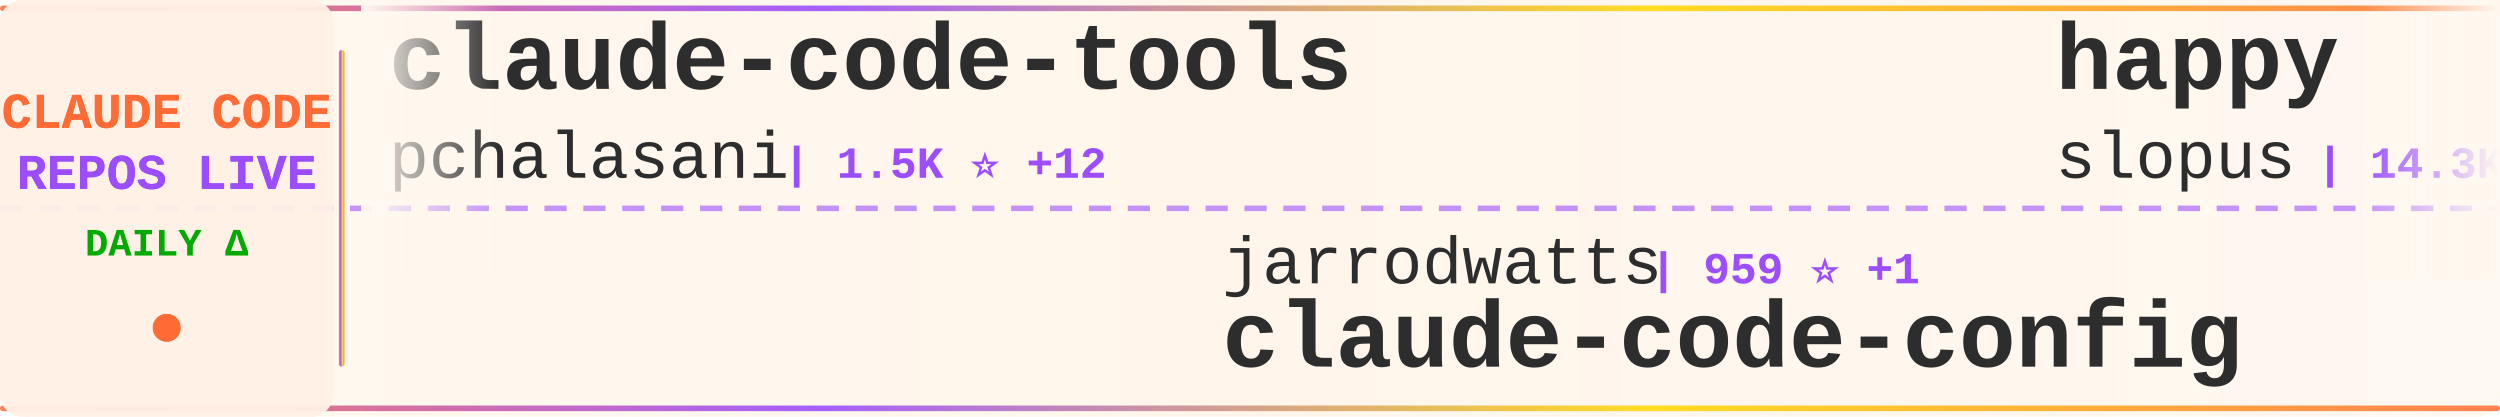
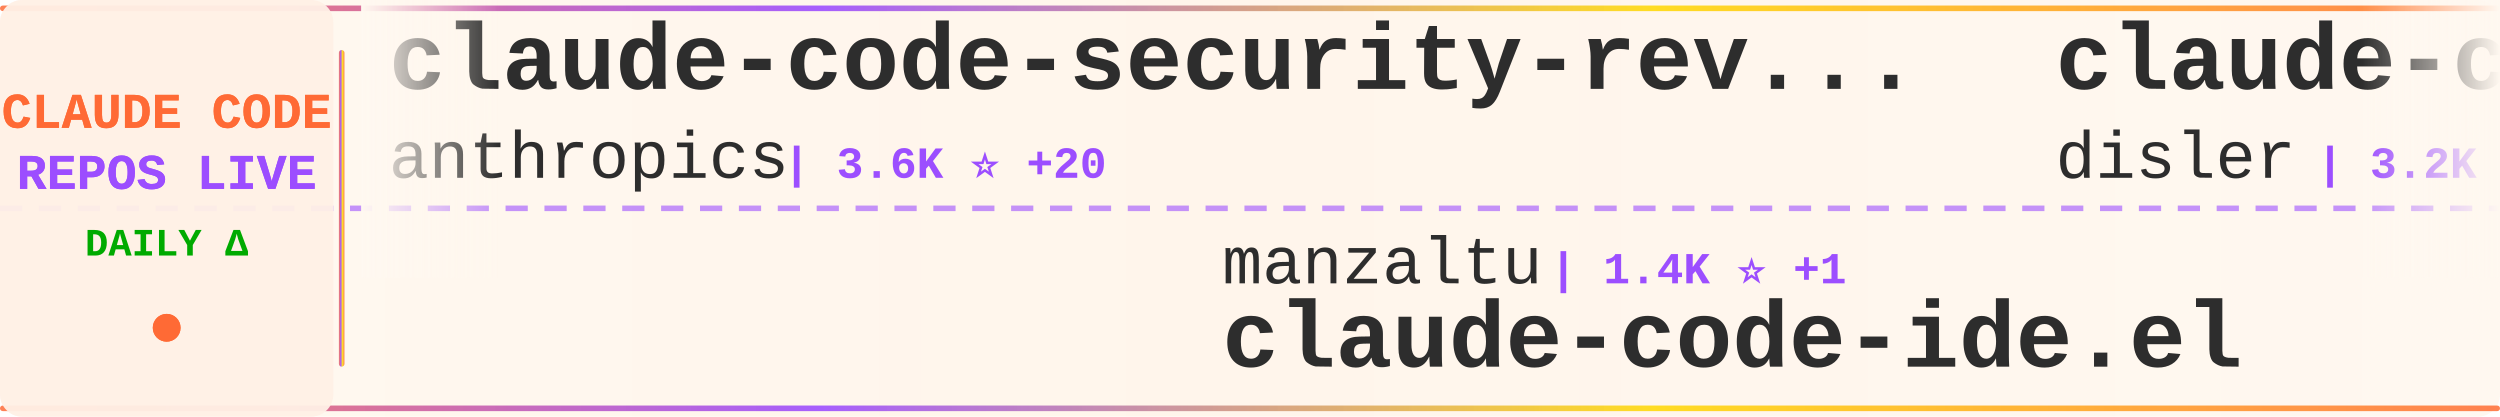
<svg xmlns="http://www.w3.org/2000/svg" width="900" height="150">
  <defs>
    <linearGradient id="tickerBg" x1="0%" y1="0%" x2="100%" y2="0%">
      <stop offset="0%" style="stop-color:#fff8f0;stop-opacity:0.98" />
      <stop offset="50%" style="stop-color:#fff5eb;stop-opacity:1" />
      <stop offset="100%" style="stop-color:#fff8f0;stop-opacity:0.98" />
    </linearGradient>
    <linearGradient id="borderGrad" x1="0%" y1="0%" x2="100%" y2="0%">
      <stop offset="0%" style="stop-color:#FF6B35;stop-opacity:0.85">
        <animate attributeName="stop-opacity" values="0.85;1;0.85" dur="2s" repeatCount="indefinite" />
      </stop>
      <stop offset="33%" style="stop-color:#9C4EFF;stop-opacity:0.9">
        <animate attributeName="stop-opacity" values="0.9;1;0.9" dur="2.2s" repeatCount="indefinite" />
      </stop>
      <stop offset="66%" style="stop-color:#FFD700;stop-opacity:0.85">
        <animate attributeName="stop-opacity" values="0.85;1;0.85" dur="1.8s" repeatCount="indefinite" />
      </stop>
      <stop offset="100%" style="stop-color:#FF6B35;stop-opacity:0.85">
        <animate attributeName="stop-opacity" values="0.85;1;0.85" dur="2s" repeatCount="indefinite" />
      </stop>
    </linearGradient>
    <filter id="textGlow">
      <feGaussianBlur stdDeviation="0.15" result="coloredBlur" />
      <feMerge>
        <feMergeNode in="coloredBlur" />
        <feMergeNode in="SourceGraphic" />
      </feMerge>
    </filter>
    <filter id="metricGlow">
      <feGaussianBlur stdDeviation="0.2" result="coloredBlur" />
      <feMerge>
        <feMergeNode in="coloredBlur" />
        <feMergeNode in="SourceGraphic" />
      </feMerge>
    </filter>
    <linearGradient id="leftFade" x1="0%" y1="0%" x2="100%" y2="0%">
      <stop offset="0%" style="stop-color:#fff8f0;stop-opacity:1" />
      <stop offset="100%" style="stop-color:#fff8f0;stop-opacity:0" />
    </linearGradient>
    <linearGradient id="rightFade" x1="0%" y1="0%" x2="100%" y2="0%">
      <stop offset="0%" style="stop-color:#fff8f0;stop-opacity:0" />
      <stop offset="100%" style="stop-color:#fff8f0;stop-opacity:1" />
    </linearGradient>
  </defs>
  <rect width="900" height="150" fill="url(#tickerBg)" rx="8" />
  <rect x="0" y="2" width="900" height="2" fill="url(#borderGrad)" rx="1" />
  <rect x="0" y="146" width="900" height="2" fill="url(#borderGrad)" rx="1" />
  <line x1="0" y1="75" x2="900" y2="75" stroke="#9C4EFF" stroke-width="2" stroke-dasharray="8 6" opacity="0.6" />
  <rect x="0" y="0" width="120" height="150" fill="#fff0e6" opacity="0.95" rx="8" />
  <text x="60" y="46" font-family="'Courier New', monospace" font-size="18" font-weight="bold" fill="#FF6B35" text-anchor="middle" filter="url(#textGlow)">
    CLAUDE CODE
  </text>
  <text x="60" y="68" font-family="'Courier New', monospace" font-size="18" font-weight="bold" fill="#9C4EFF" text-anchor="middle" filter="url(#textGlow)">
    REPOS LIVE
  </text>
  <text x="60" y="92" font-family="'Courier New', monospace" font-size="14" font-weight="bold" fill="#00aa00" text-anchor="middle">
    DAILY Δ
  </text>
  <circle cx="60" cy="118" r="5" fill="#FF6B35" filter="url(#metricGlow)">
    <animate attributeName="r" values="4;6;4" dur="1.5s" repeatCount="indefinite" />
    <animate attributeName="opacity" values="0.6;1;0.6" dur="1.5s" repeatCount="indefinite" />
  </circle>
  <rect x="122" y="18" width="2" height="114" fill="url(#borderGrad)" rx="1" />
  <clipPath id="tickerClip">
    <rect x="130" y="0" width="770" height="150" />
  </clipPath>
  <g clip-path="url(#tickerClip)">
    <g id="tickerItems">
      <animateTransform attributeName="transform" attributeType="XML" type="translate" from="0 0" to="-3000 0" dur="54s" repeatCount="indefinite" />
      <g transform="translate(0, 0)">
-         <text x="140" y="32" font-family="'Courier New', monospace" font-size="34" font-weight="bold" fill="#2d2d2d">claude-code-tools</text>
-         <text x="140" y="64" font-family="'Courier New', monospace" font-size="24" font-weight="normal" fill="#2d2d2d" opacity="1.0">pchalasani</text>
-         <text x="282" y="64" font-family="'Courier New', monospace" font-size="16" font-weight="bold" fill="#9C4EFF"> | 1.5K ⭐ +12</text>
+         <text x="140" y="32" font-family="'Courier New', monospace" font-size="34" font-weight="bold" fill="#2d2d2d">claude-code-security-rev...</text>
+         <text x="140" y="64" font-family="'Courier New', monospace" font-size="24" font-weight="normal" fill="#2d2d2d" opacity="1.0">anthropics</text>
+         <text x="282" y="64" font-family="'Courier New', monospace" font-size="16" font-weight="bold" fill="#9C4EFF"> | 3.6K ⭐ +20</text>
      </g>
      <g transform="translate(300, 0)">
-         <text x="140" y="102" font-family="'Courier New', monospace" font-size="24" font-weight="normal" fill="#2d2d2d" opacity="1.0">jarrodwatts</text>
-         <text x="294" y="102" font-family="'Courier New', monospace" font-size="16" font-weight="bold" fill="#9C4EFF"> | 959 ⭐ +1</text>
-         <text x="140" y="132" font-family="'Courier New', monospace" font-size="34" font-weight="bold" fill="#2d2d2d">claude-code-config</text>
+         <text x="140" y="102" font-family="'Courier New', monospace" font-size="24" font-weight="normal" fill="#2d2d2d" opacity="1.0">manzaltu</text>
+         <text x="258" y="102" font-family="'Courier New', monospace" font-size="16" font-weight="bold" fill="#9C4EFF"> | 1.4K ⭐ +1</text>
+         <text x="140" y="132" font-family="'Courier New', monospace" font-size="34" font-weight="bold" fill="#2d2d2d">claude-code-ide.el</text>
      </g>
      <g transform="translate(600, 0)">
-         <text x="140" y="32" font-family="'Courier New', monospace" font-size="34" font-weight="bold" fill="#2d2d2d">happy</text>
-         <text x="140" y="64" font-family="'Courier New', monospace" font-size="24" font-weight="normal" fill="#2d2d2d" opacity="1.0">slopus</text>
-         <text x="234" y="64" font-family="'Courier New', monospace" font-size="16" font-weight="bold" fill="#9C4EFF"> | 14.3K ⭐ +92</text>
+         <text x="140" y="32" font-family="'Courier New', monospace" font-size="34" font-weight="bold" fill="#2d2d2d">claude-code-hooks-master...</text>
+         <text x="140" y="64" font-family="'Courier New', monospace" font-size="24" font-weight="normal" fill="#2d2d2d" opacity="1.0">disler</text>
+         <text x="234" y="64" font-family="'Courier New', monospace" font-size="16" font-weight="bold" fill="#9C4EFF"> | 3.2K ⭐ +8</text>
      </g>
      <g transform="translate(900, 0)">
-         <text x="140" y="102" font-family="'Courier New', monospace" font-size="24" font-weight="normal" fill="#2d2d2d" opacity="1.0">farion1231</text>
-         <text x="282" y="102" font-family="'Courier New', monospace" font-size="16" font-weight="bold" fill="#9C4EFF"> | 24.6K ⭐ +536</text>
-         <text x="140" y="132" font-family="'Courier New', monospace" font-size="34" font-weight="bold" fill="#2d2d2d">cc-switch</text>
+         <text x="140" y="102" font-family="'Courier New', monospace" font-size="24" font-weight="normal" fill="#2d2d2d" opacity="1.0">shanraisshan</text>
+         <text x="306" y="102" font-family="'Courier New', monospace" font-size="16" font-weight="bold" fill="#9C4EFF"> | 11.9K ⭐ +1.5K</text>
+         <text x="140" y="132" font-family="'Courier New', monospace" font-size="34" font-weight="bold" fill="#2d2d2d">claude-code-best-practic...</text>
      </g>
      <g transform="translate(1200, 0)">
-         <text x="140" y="32" font-family="'Courier New', monospace" font-size="34" font-weight="bold" fill="#2d2d2d">antigravity-awesome-skil...</text>
-         <text x="140" y="64" font-family="'Courier New', monospace" font-size="24" font-weight="normal" fill="#2d2d2d" opacity="1.0">sickn33</text>
-         <text x="246" y="64" font-family="'Courier New', monospace" font-size="16" font-weight="bold" fill="#9C4EFF"> | 20.8K ⭐ +615</text>
+         <text x="140" y="32" font-family="'Courier New', monospace" font-size="34" font-weight="bold" fill="#2d2d2d">claude-code-pm-course</text>
+         <text x="140" y="64" font-family="'Courier New', monospace" font-size="24" font-weight="normal" fill="#2d2d2d" opacity="1.0">carlvellotti</text>
+         <text x="306" y="64" font-family="'Courier New', monospace" font-size="16" font-weight="bold" fill="#9C4EFF"> | 1.6K ⭐ +9</text>
      </g>
      <g transform="translate(1500, 0)">
-         <text x="140" y="102" font-family="'Courier New', monospace" font-size="24" font-weight="normal" fill="#2d2d2d" opacity="1.0">ccplugins</text>
-         <text x="270" y="102" font-family="'Courier New', monospace" font-size="16" font-weight="bold" fill="#9C4EFF"> | 606 ⭐ +3</text>
-         <text x="140" y="132" font-family="'Courier New', monospace" font-size="34" font-weight="bold" fill="#2d2d2d">awesome-claude-code-plug...</text>
+         <text x="140" y="102" font-family="'Courier New', monospace" font-size="24" font-weight="normal" fill="#2d2d2d" opacity="1.0">Pimzino</text>
+         <text x="246" y="102" font-family="'Courier New', monospace" font-size="16" font-weight="bold" fill="#9C4EFF"> | 3.5K ⭐ +5</text>
+         <text x="140" y="132" font-family="'Courier New', monospace" font-size="34" font-weight="bold" fill="#2d2d2d">claude-code-spec-workflo...</text>
      </g>
      <g transform="translate(1800, 0)">
-         <text x="140" y="32" font-family="'Courier New', monospace" font-size="34" font-weight="bold" fill="#2d2d2d">idea-claude-code-gui</text>
-         <text x="140" y="64" font-family="'Courier New', monospace" font-size="24" font-weight="normal" fill="#2d2d2d" opacity="1.0">zhukunpenglinyutong</text>
-         <text x="390" y="64" font-family="'Courier New', monospace" font-size="16" font-weight="bold" fill="#9C4EFF"> | 1.5K ⭐ +36</text>
+         <text x="140" y="32" font-family="'Courier New', monospace" font-size="34" font-weight="bold" fill="#2d2d2d">openskills</text>
+         <text x="140" y="64" font-family="'Courier New', monospace" font-size="24" font-weight="normal" fill="#2d2d2d" opacity="1.0">numman-ali</text>
+         <text x="282" y="64" font-family="'Courier New', monospace" font-size="16" font-weight="bold" fill="#9C4EFF"> | 8.8K ⭐ +40</text>
      </g>
      <g transform="translate(2100, 0)">
-         <text x="140" y="102" font-family="'Courier New', monospace" font-size="24" font-weight="normal" fill="#2d2d2d" opacity="1.0">siteboon</text>
-         <text x="258" y="102" font-family="'Courier New', monospace" font-size="16" font-weight="bold" fill="#9C4EFF"> | 7.9K ⭐ +103</text>
-         <text x="140" y="132" font-family="'Courier New', monospace" font-size="34" font-weight="bold" fill="#2d2d2d">claudecodeui</text>
+         <text x="140" y="102" font-family="'Courier New', monospace" font-size="24" font-weight="normal" fill="#2d2d2d" opacity="1.0">https-deeplearning-ai</text>
+         <text x="414" y="102" font-family="'Courier New', monospace" font-size="16" font-weight="bold" fill="#9C4EFF"> | 441 ⭐ +2</text>
+         <text x="140" y="132" font-family="'Courier New', monospace" font-size="34" font-weight="bold" fill="#2d2d2d">sc-claude-code-files</text>
      </g>
      <g transform="translate(2400, 0)">
-         <text x="140" y="32" font-family="'Courier New', monospace" font-size="34" font-weight="bold" fill="#2d2d2d">claude-code-hub</text>
-         <text x="140" y="64" font-family="'Courier New', monospace" font-size="24" font-weight="normal" fill="#2d2d2d" opacity="1.0">ding113</text>
-         <text x="246" y="64" font-family="'Courier New', monospace" font-size="16" font-weight="bold" fill="#9C4EFF"> | 1.6K ⭐ +18</text>
+         <text x="140" y="32" font-family="'Courier New', monospace" font-size="34" font-weight="bold" fill="#2d2d2d">claude-code-proxy</text>
+         <text x="140" y="64" font-family="'Courier New', monospace" font-size="24" font-weight="normal" fill="#2d2d2d" opacity="1.0">fuergaosi233</text>
+         <text x="306" y="64" font-family="'Courier New', monospace" font-size="16" font-weight="bold" fill="#9C4EFF"> | 2.1K ⭐ +10</text>
      </g>
      <g transform="translate(2700, 0)">
-         <text x="140" y="102" font-family="'Courier New', monospace" font-size="24" font-weight="normal" fill="#2d2d2d" opacity="1.0">darcyegb</text>
-         <text x="258" y="102" font-family="'Courier New', monospace" font-size="16" font-weight="bold" fill="#9C4EFF"> | 577 ⭐ +1</text>
-         <text x="140" y="132" font-family="'Courier New', monospace" font-size="34" font-weight="bold" fill="#2d2d2d">ClaudeCodeAgents</text>
+         <text x="140" y="102" font-family="'Courier New', monospace" font-size="24" font-weight="normal" fill="#2d2d2d" opacity="1.0">wshobson</text>
+         <text x="258" y="102" font-family="'Courier New', monospace" font-size="16" font-weight="bold" fill="#9C4EFF"> | 30.4K ⭐ +99</text>
+         <text x="140" y="132" font-family="'Courier New', monospace" font-size="34" font-weight="bold" fill="#2d2d2d">agents</text>
      </g>
      <g transform="translate(3000, 0)">
-         <text x="140" y="32" font-family="'Courier New', monospace" font-size="34" font-weight="bold" fill="#2d2d2d">claude-code-tools</text>
-         <text x="140" y="64" font-family="'Courier New', monospace" font-size="24" font-weight="normal" fill="#2d2d2d" opacity="1.0">pchalasani</text>
-         <text x="282" y="64" font-family="'Courier New', monospace" font-size="16" font-weight="bold" fill="#9C4EFF"> | 1.5K ⭐ +12</text>
+         <text x="140" y="32" font-family="'Courier New', monospace" font-size="34" font-weight="bold" fill="#2d2d2d">claude-code-security-rev...</text>
+         <text x="140" y="64" font-family="'Courier New', monospace" font-size="24" font-weight="normal" fill="#2d2d2d" opacity="1.0">anthropics</text>
+         <text x="282" y="64" font-family="'Courier New', monospace" font-size="16" font-weight="bold" fill="#9C4EFF"> | 3.6K ⭐ +20</text>
      </g>
      <g transform="translate(3300, 0)">
-         <text x="140" y="102" font-family="'Courier New', monospace" font-size="24" font-weight="normal" fill="#2d2d2d" opacity="1.0">jarrodwatts</text>
-         <text x="294" y="102" font-family="'Courier New', monospace" font-size="16" font-weight="bold" fill="#9C4EFF"> | 959 ⭐ +1</text>
-         <text x="140" y="132" font-family="'Courier New', monospace" font-size="34" font-weight="bold" fill="#2d2d2d">claude-code-config</text>
+         <text x="140" y="102" font-family="'Courier New', monospace" font-size="24" font-weight="normal" fill="#2d2d2d" opacity="1.0">manzaltu</text>
+         <text x="258" y="102" font-family="'Courier New', monospace" font-size="16" font-weight="bold" fill="#9C4EFF"> | 1.4K ⭐ +1</text>
+         <text x="140" y="132" font-family="'Courier New', monospace" font-size="34" font-weight="bold" fill="#2d2d2d">claude-code-ide.el</text>
      </g>
      <g transform="translate(3600, 0)">
-         <text x="140" y="32" font-family="'Courier New', monospace" font-size="34" font-weight="bold" fill="#2d2d2d">happy</text>
-         <text x="140" y="64" font-family="'Courier New', monospace" font-size="24" font-weight="normal" fill="#2d2d2d" opacity="1.0">slopus</text>
-         <text x="234" y="64" font-family="'Courier New', monospace" font-size="16" font-weight="bold" fill="#9C4EFF"> | 14.3K ⭐ +92</text>
+         <text x="140" y="32" font-family="'Courier New', monospace" font-size="34" font-weight="bold" fill="#2d2d2d">claude-code-hooks-master...</text>
+         <text x="140" y="64" font-family="'Courier New', monospace" font-size="24" font-weight="normal" fill="#2d2d2d" opacity="1.0">disler</text>
+         <text x="234" y="64" font-family="'Courier New', monospace" font-size="16" font-weight="bold" fill="#9C4EFF"> | 3.2K ⭐ +8</text>
      </g>
      <g transform="translate(3900, 0)">
-         <text x="140" y="102" font-family="'Courier New', monospace" font-size="24" font-weight="normal" fill="#2d2d2d" opacity="1.0">farion1231</text>
-         <text x="282" y="102" font-family="'Courier New', monospace" font-size="16" font-weight="bold" fill="#9C4EFF"> | 24.6K ⭐ +536</text>
-         <text x="140" y="132" font-family="'Courier New', monospace" font-size="34" font-weight="bold" fill="#2d2d2d">cc-switch</text>
+         <text x="140" y="102" font-family="'Courier New', monospace" font-size="24" font-weight="normal" fill="#2d2d2d" opacity="1.0">shanraisshan</text>
+         <text x="306" y="102" font-family="'Courier New', monospace" font-size="16" font-weight="bold" fill="#9C4EFF"> | 11.9K ⭐ +1.5K</text>
+         <text x="140" y="132" font-family="'Courier New', monospace" font-size="34" font-weight="bold" fill="#2d2d2d">claude-code-best-practic...</text>
      </g>
    </g>
  </g>
  <rect x="130" y="0" width="50" height="100" fill="url(#leftFade)" />
  <rect x="850" y="0" width="50" height="100" fill="url(#rightFade)" />
</svg>
